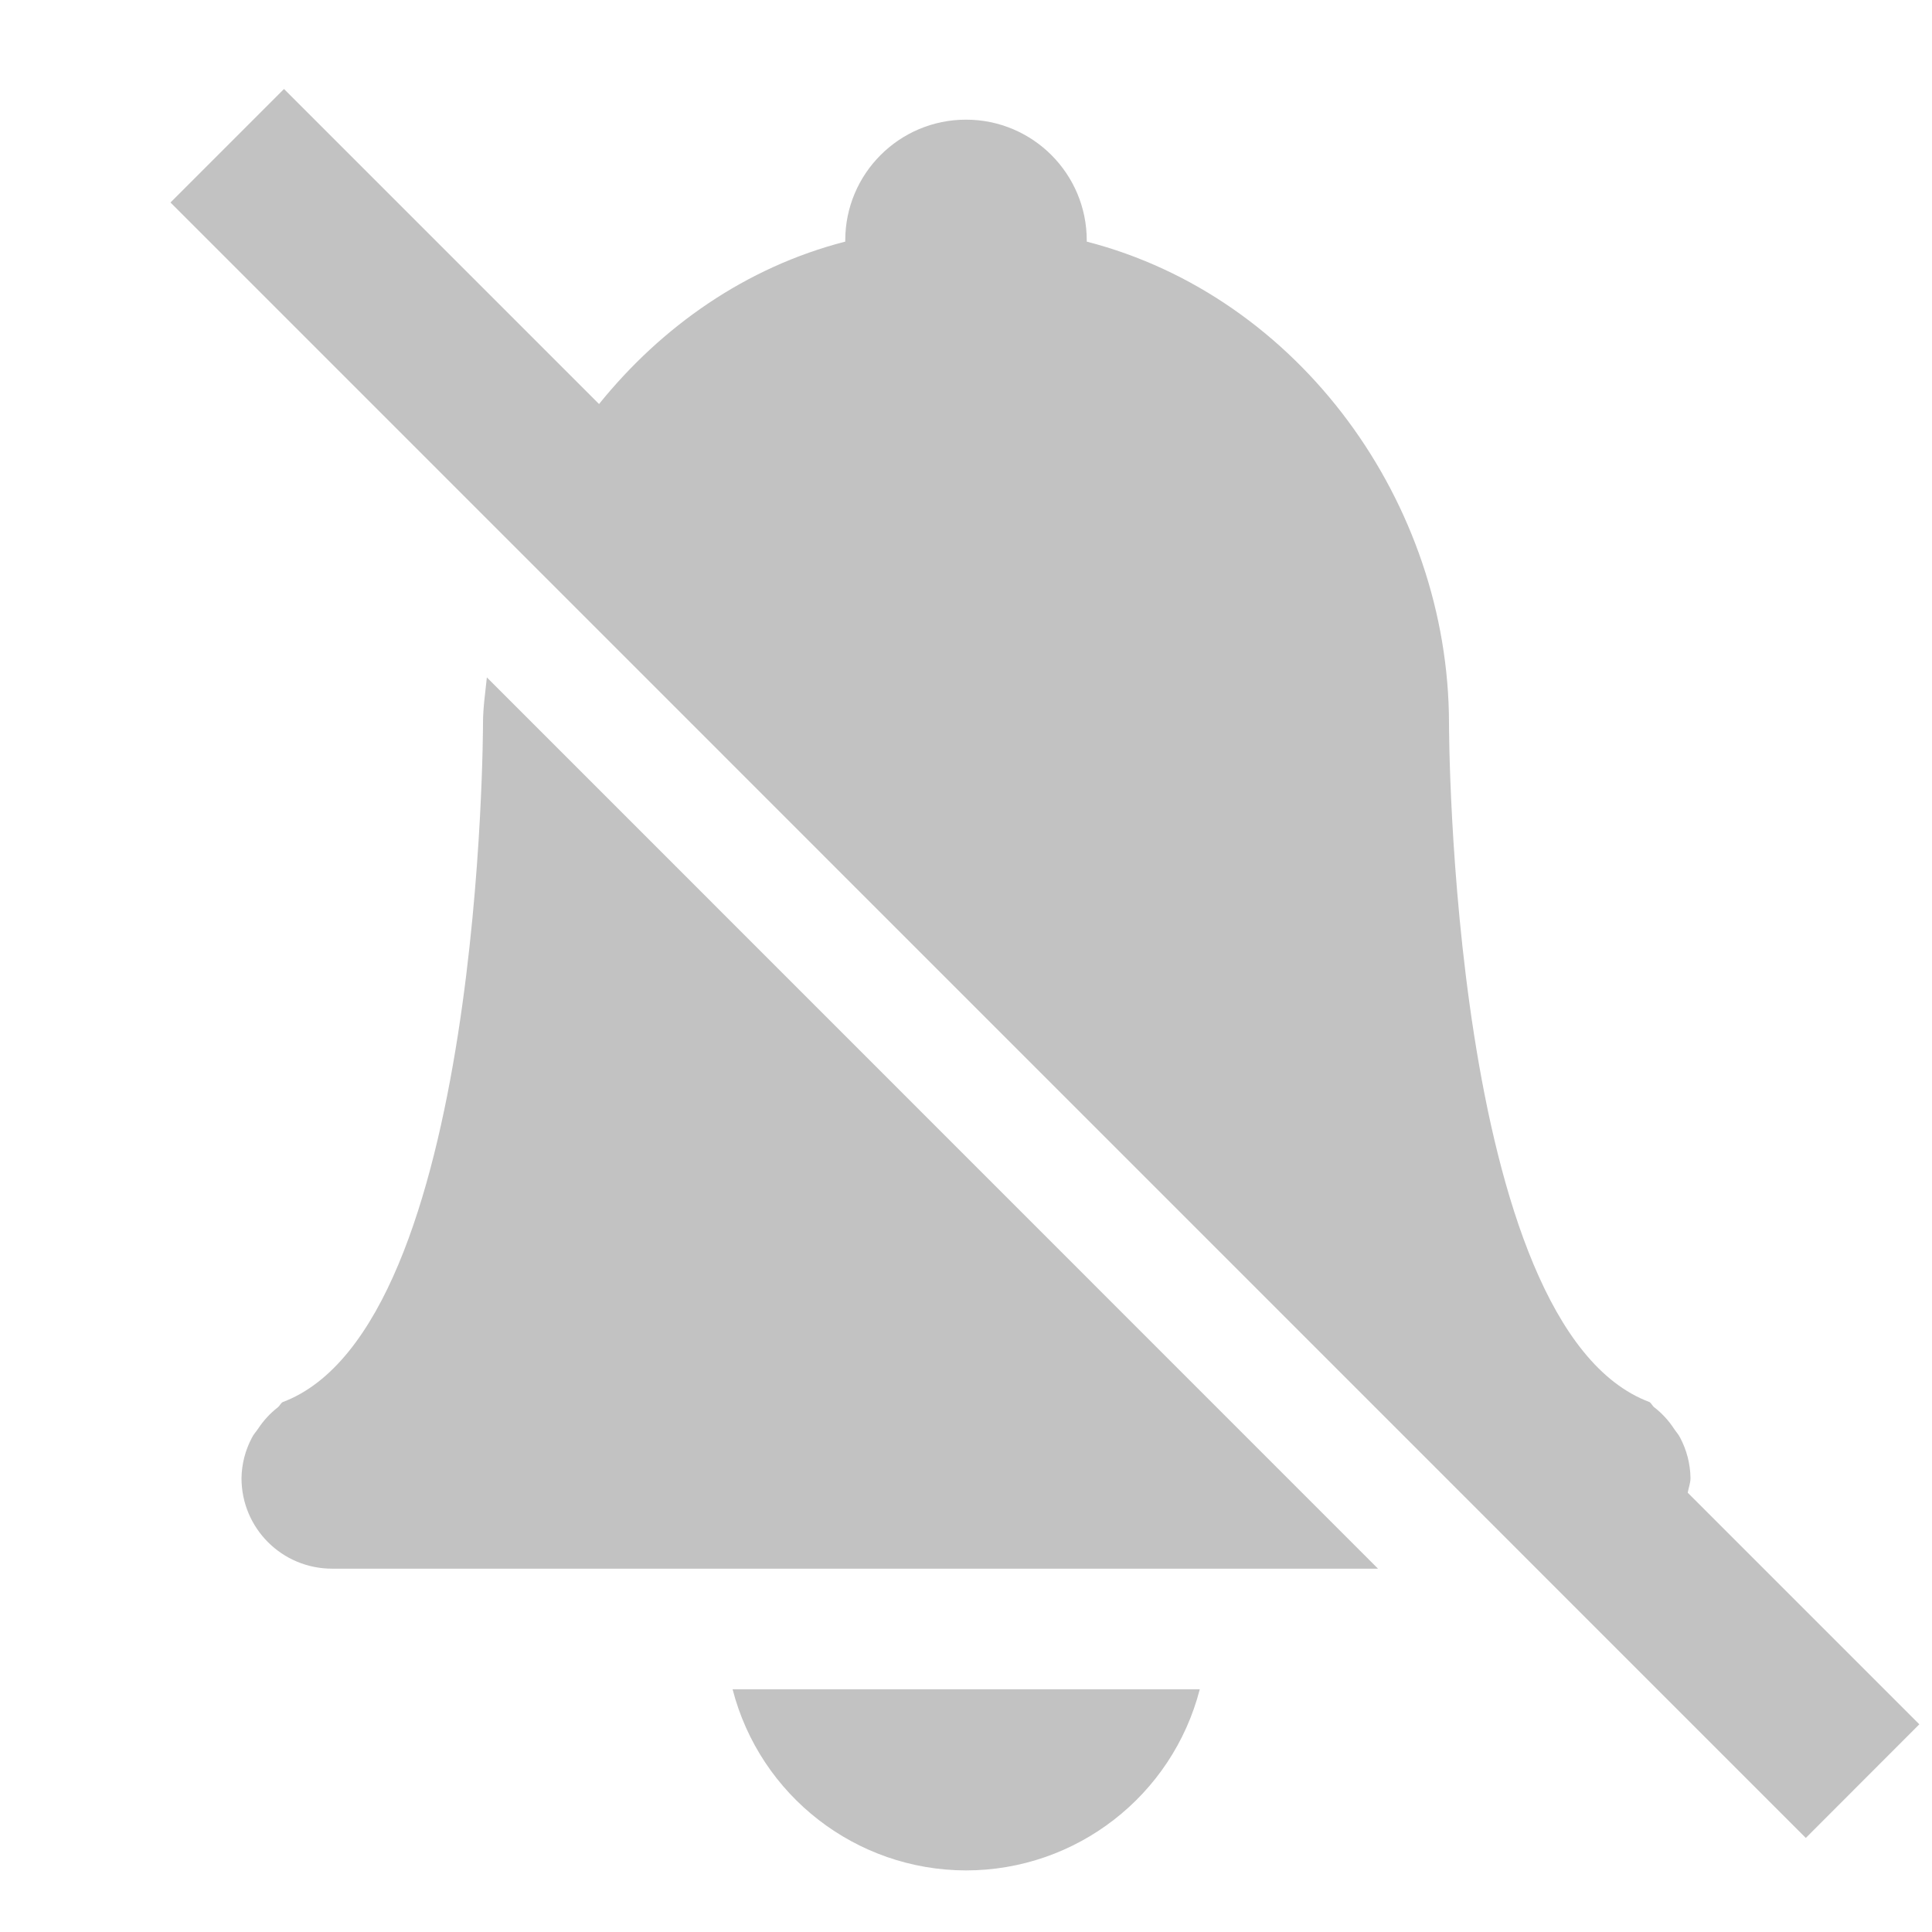
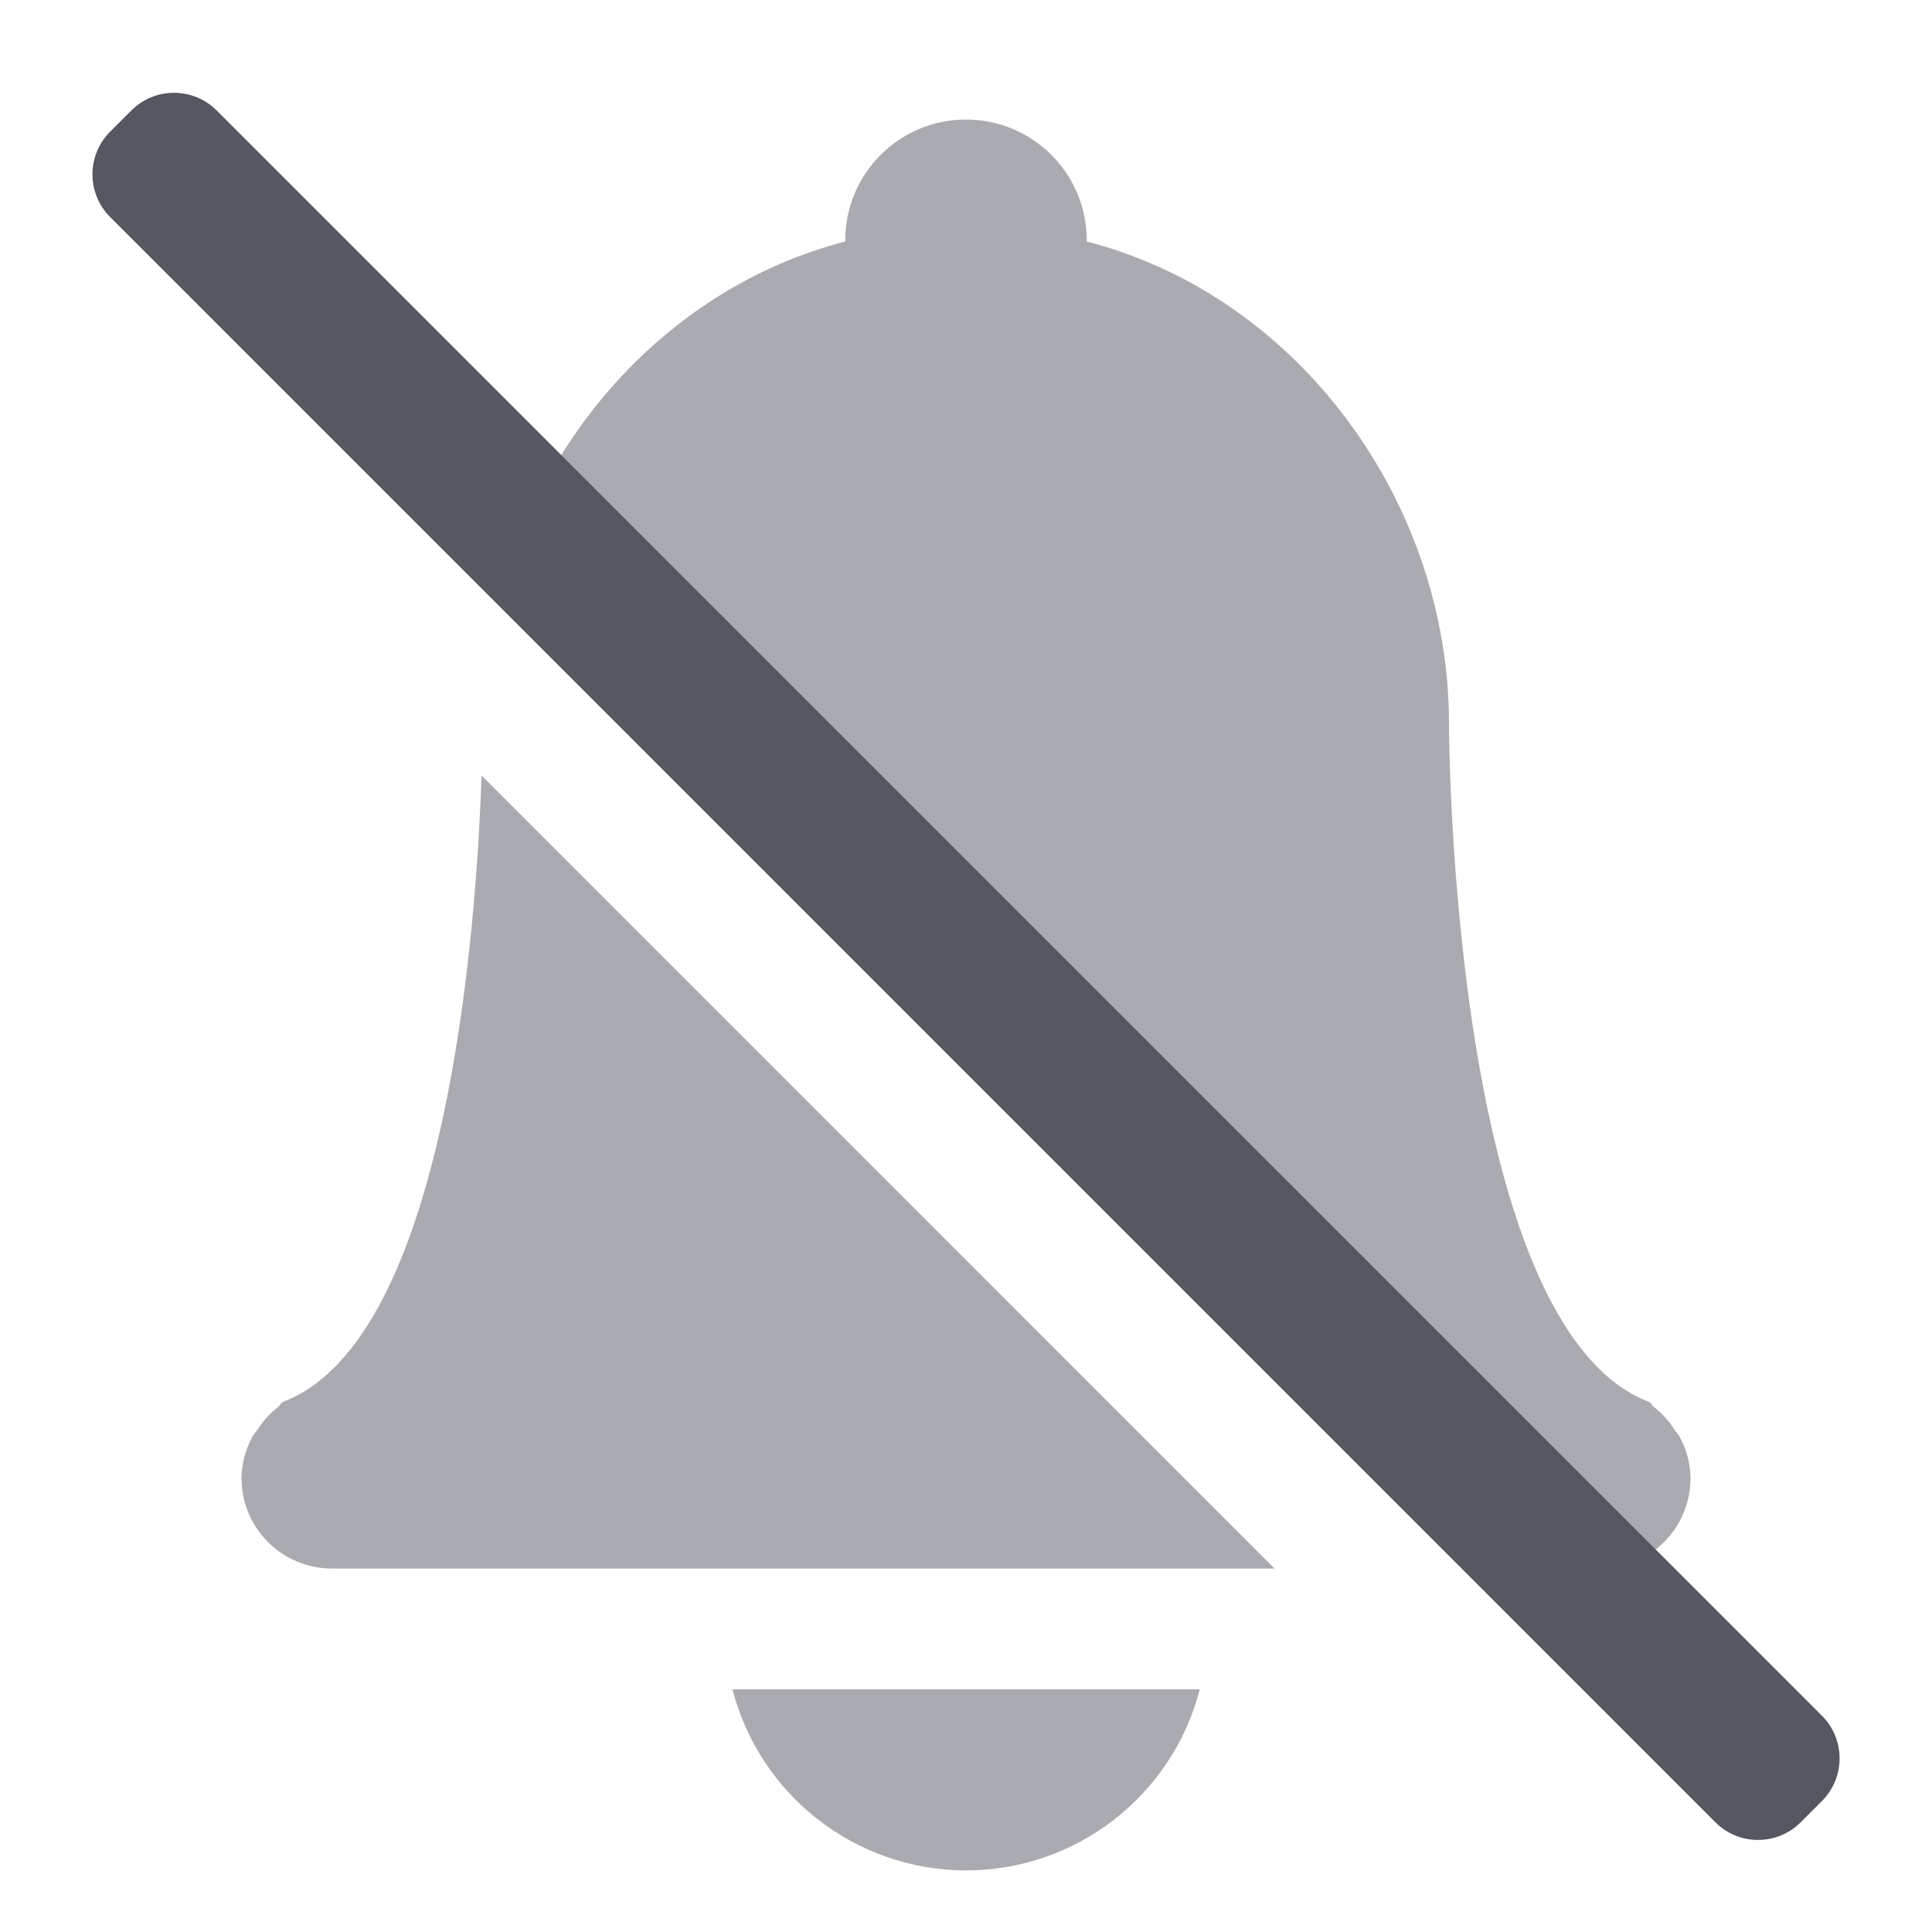
- <svg xmlns="http://www.w3.org/2000/svg" height="16" width="16">
-   <g color="#bebebe" transform="translate(-313 211)">
-     <path d="M315.352-210.263l-.94.94 13.543 13.544.94-.941-1.918-1.918c.007-.041.023-.079.023-.122a.738.738 0 0 0-.086-.334c-.014-.028-.035-.05-.052-.076a.725.725 0 0 0-.163-.176c-.015-.011-.022-.032-.039-.043-1.66-.62-1.66-5.62-1.66-5.62-.002-1.823-1.235-3.535-3-3.99v-.01a1 1 0 1 0-2 0v.01c-.822.211-1.52.702-2.039 1.345zm1.68 4.873c-.013.126-.032.252-.032.38 0 0 0 5-1.66 5.622-.016.01-.023.03-.039.043a.726.726 0 0 0-.162.175c-.018.027-.039.048-.053.077a.738.738 0 0 0-.086.334c0 .415.335.75.75.75h8.662zm2.035 8.38a2 2 0 0 0 1.933 1.5 2 2 0 0 0 1.936-1.5z" fill="#666" opacity=".4" overflow="visible" style="isolation:auto;mix-blend-mode:normal;marker:none" />
-   </g>
+ <svg xmlns="http://www.w3.org/2000/svg" height="16" width="16" version="1.1" id="svg919">
+   <defs id="defs923" />
+   <path id="path915" style="color:#bebebe;font-variation-settings:normal;opacity:0.5;isolation:auto;mix-blend-mode:normal;fill:#555761;fill-opacity:1;stroke:none;stroke-width:4;stroke-linecap:round;stroke-linejoin:round;stroke-miterlimit:4;stroke-dasharray:none;stroke-dashoffset:0;stroke-opacity:1;marker:none;stop-color:#000000" d="M 8 0.99 A 1 1 0 0 0 7 1.99 L 7 2 C 5.617 2.358 4.563 3.488 4.17 4.838 L 12.32 12.99 L 13.25 12.99 C 13.666 12.99 14 12.655 14 12.24 A 0.738 0.738 0 0 0 13.914 11.906 C 13.9 11.876 13.878 11.857 13.861 11.83 A 0.725 0.725 0 0 0 13.699 11.654 C 13.683 11.642 13.677 11.621 13.66 11.611 C 12 10.989 12 5.99 12 5.99 C 11.998 4.168 10.765 2.456 9 2 L 9 1.99 A 1 1 0 0 0 8 0.99 z M 3.988 6.422 C 3.948 7.615 3.715 11.096 2.34 11.611 C 2.324 11.621 2.318 11.641 2.301 11.654 A 0.726 0.726 0 0 0 2.139 11.83 C 2.121 11.857 2.1 11.877 2.086 11.906 A 0.738 0.738 0 0 0 2 12.24 C 2 12.655 2.335 12.99 2.75 12.99 L 10.555 12.99 L 3.988 6.422 z M 6.066 13.99 A 2 2 0 0 0 8 15.49 A 2 2 0 0 0 9.936 13.99 L 6.066 13.99 z " />
+   <rect style="font-variation-settings:normal;vector-effect:none;fill:#555761;fill-opacity:1;stroke:none;stroke-width:0.992;stroke-linecap:square;stroke-linejoin:miter;stroke-miterlimit:4;stroke-dasharray:none;stroke-dashoffset:0;stroke-opacity:1;-inkscape-stroke:none;marker:none;stop-color:#000000" id="rect2480-1-6" width="1.248" height="19.8" x="-0.626" y="1.416" rx="0.5" ry="0.5" transform="rotate(-45)" />
</svg>
